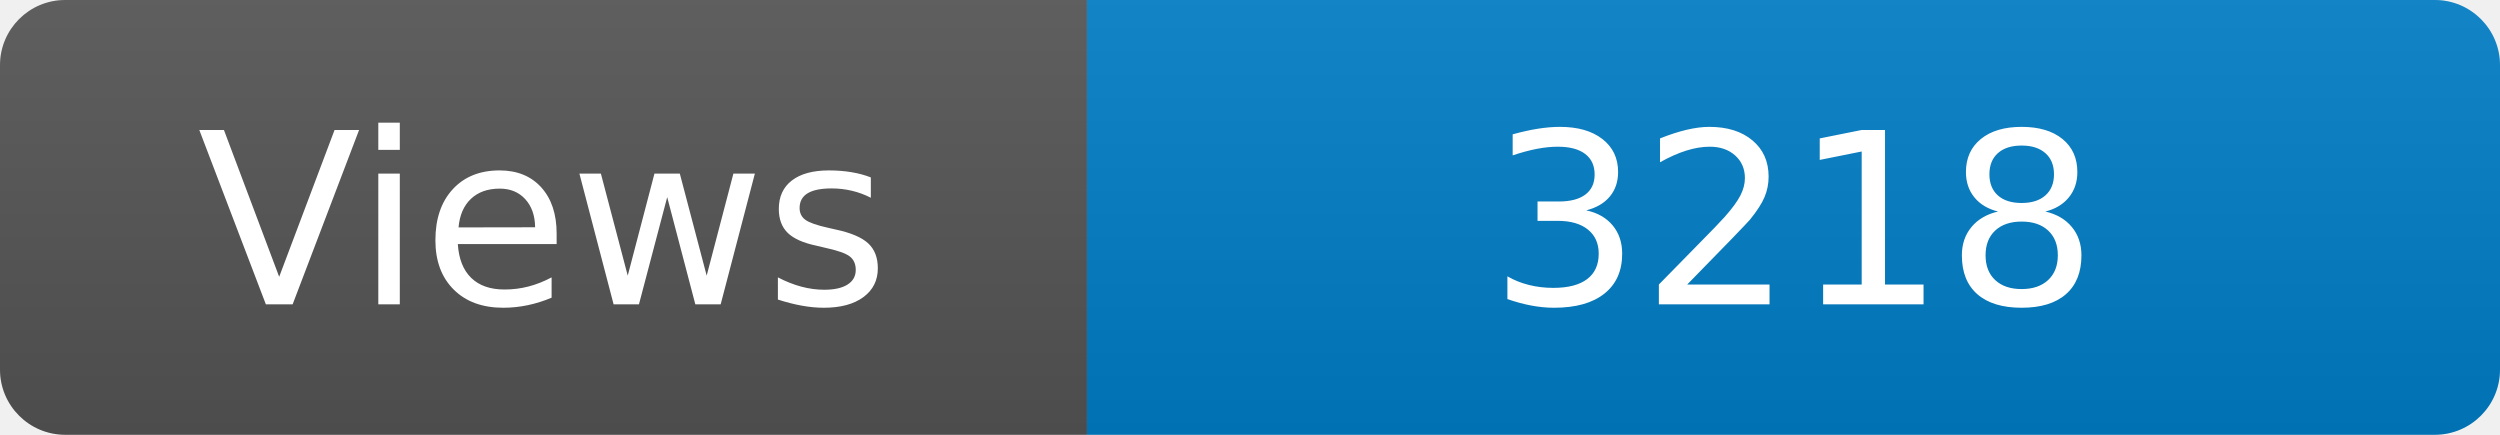
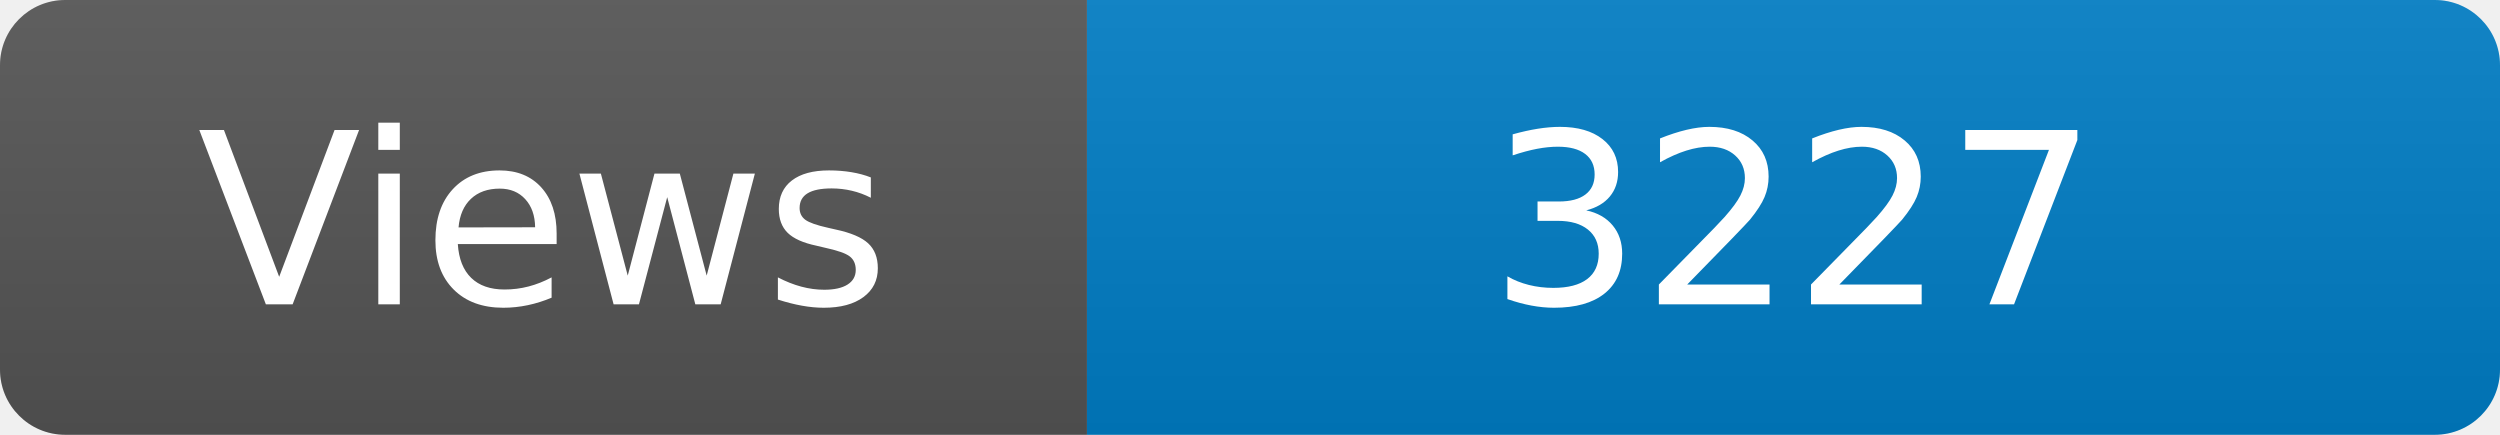
<svg xmlns="http://www.w3.org/2000/svg" width="115" height="20" role="img" aria-label="Maintained?: yes">
  <linearGradient id="s" x2="0" y2="100%">
    <stop offset="0" stop-color="#bbb" stop-opacity=".1" />
    <stop offset="1" stop-opacity=".1" />
  </linearGradient>
  <clipPath id="r">
    <rect width="115" height="20" rx="3" fill="#fff" />
  </clipPath>
  <g clip-path="url(#r)">
    <rect width="50" height="20" fill="#555" />
    <rect x="50" width="160" height="20" fill="#007ec6" />
    <rect width="115" height="20" fill="url(#s)" />
  </g>
  <g fill="#fff" text-anchor="middle" font-family="Verdana,Geneva,DejaVu Sans,sans-serif" font-size="110">
    <text x="250" y="140" transform="scale(.1)" fill="#fff">Views</text>
-     <text x="825" y="140" transform="scale(.1)" fill="#fff">3218</text>
+     <text x="825" y="140" transform="scale(.1)" fill="#fff">3227</text>
  </g>
</svg>
